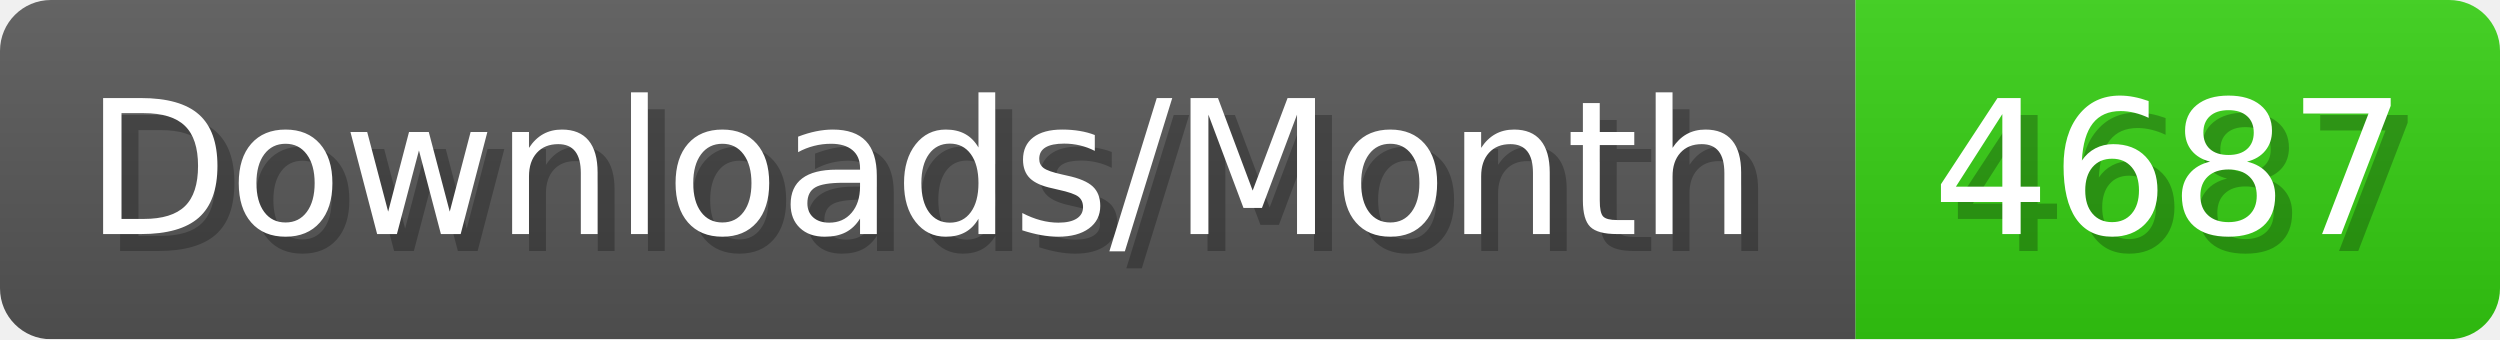
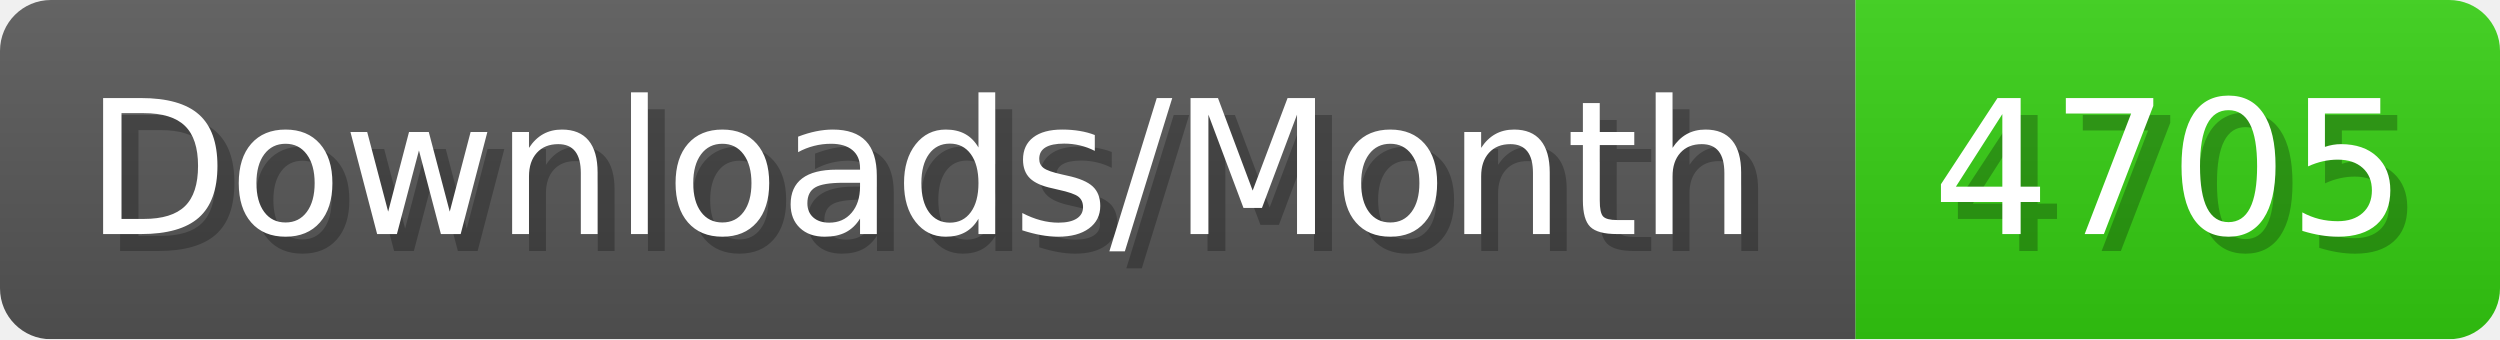
- <svg xmlns="http://www.w3.org/2000/svg" width="147.4" height="20" viewBox="0 0 1474 200" role="img" aria-label="Downloads/Month: 4687">
+ <svg xmlns="http://www.w3.org/2000/svg" width="147.4" height="20" viewBox="0 0 1474 200" role="img" aria-label="Downloads/Month: 4705">
  <linearGradient id="YlXUI" x2="0" y2="100%">
    <stop offset="0" stop-opacity=".1" stop-color="#EEE" />
    <stop offset="1" stop-opacity=".1" />
  </linearGradient>
  <mask id="JHhop">
    <rect width="1474" height="200" rx="30" fill="#FFF" />
  </mask>
  <g mask="url(#JHhop)">
    <rect width="1094" height="200" fill="#555" />
    <rect width="380" height="200" fill="#3C1" x="1094" />
    <rect width="1474" height="200" fill="url(#YlXUI)" />
  </g>
  <g aria-hidden="true" fill="#fff" text-anchor="start" font-family="Verdana,DejaVu Sans,sans-serif" font-size="110">
    <text x="60" y="148" textLength="994" fill="#000" opacity="0.25">Downloads/Month</text>
    <text x="50" y="138" textLength="994">Downloads/Month</text>
-     <text x="1149" y="148" textLength="280" fill="#000" opacity="0.25">4687</text>
-     <text x="1139" y="138" textLength="280">4687</text>
+     <text x="1149" y="148" textLength="280" fill="#000" opacity="0.25">4705</text>
+     <text x="1139" y="138" textLength="280">4705</text>
  </g>
</svg>
